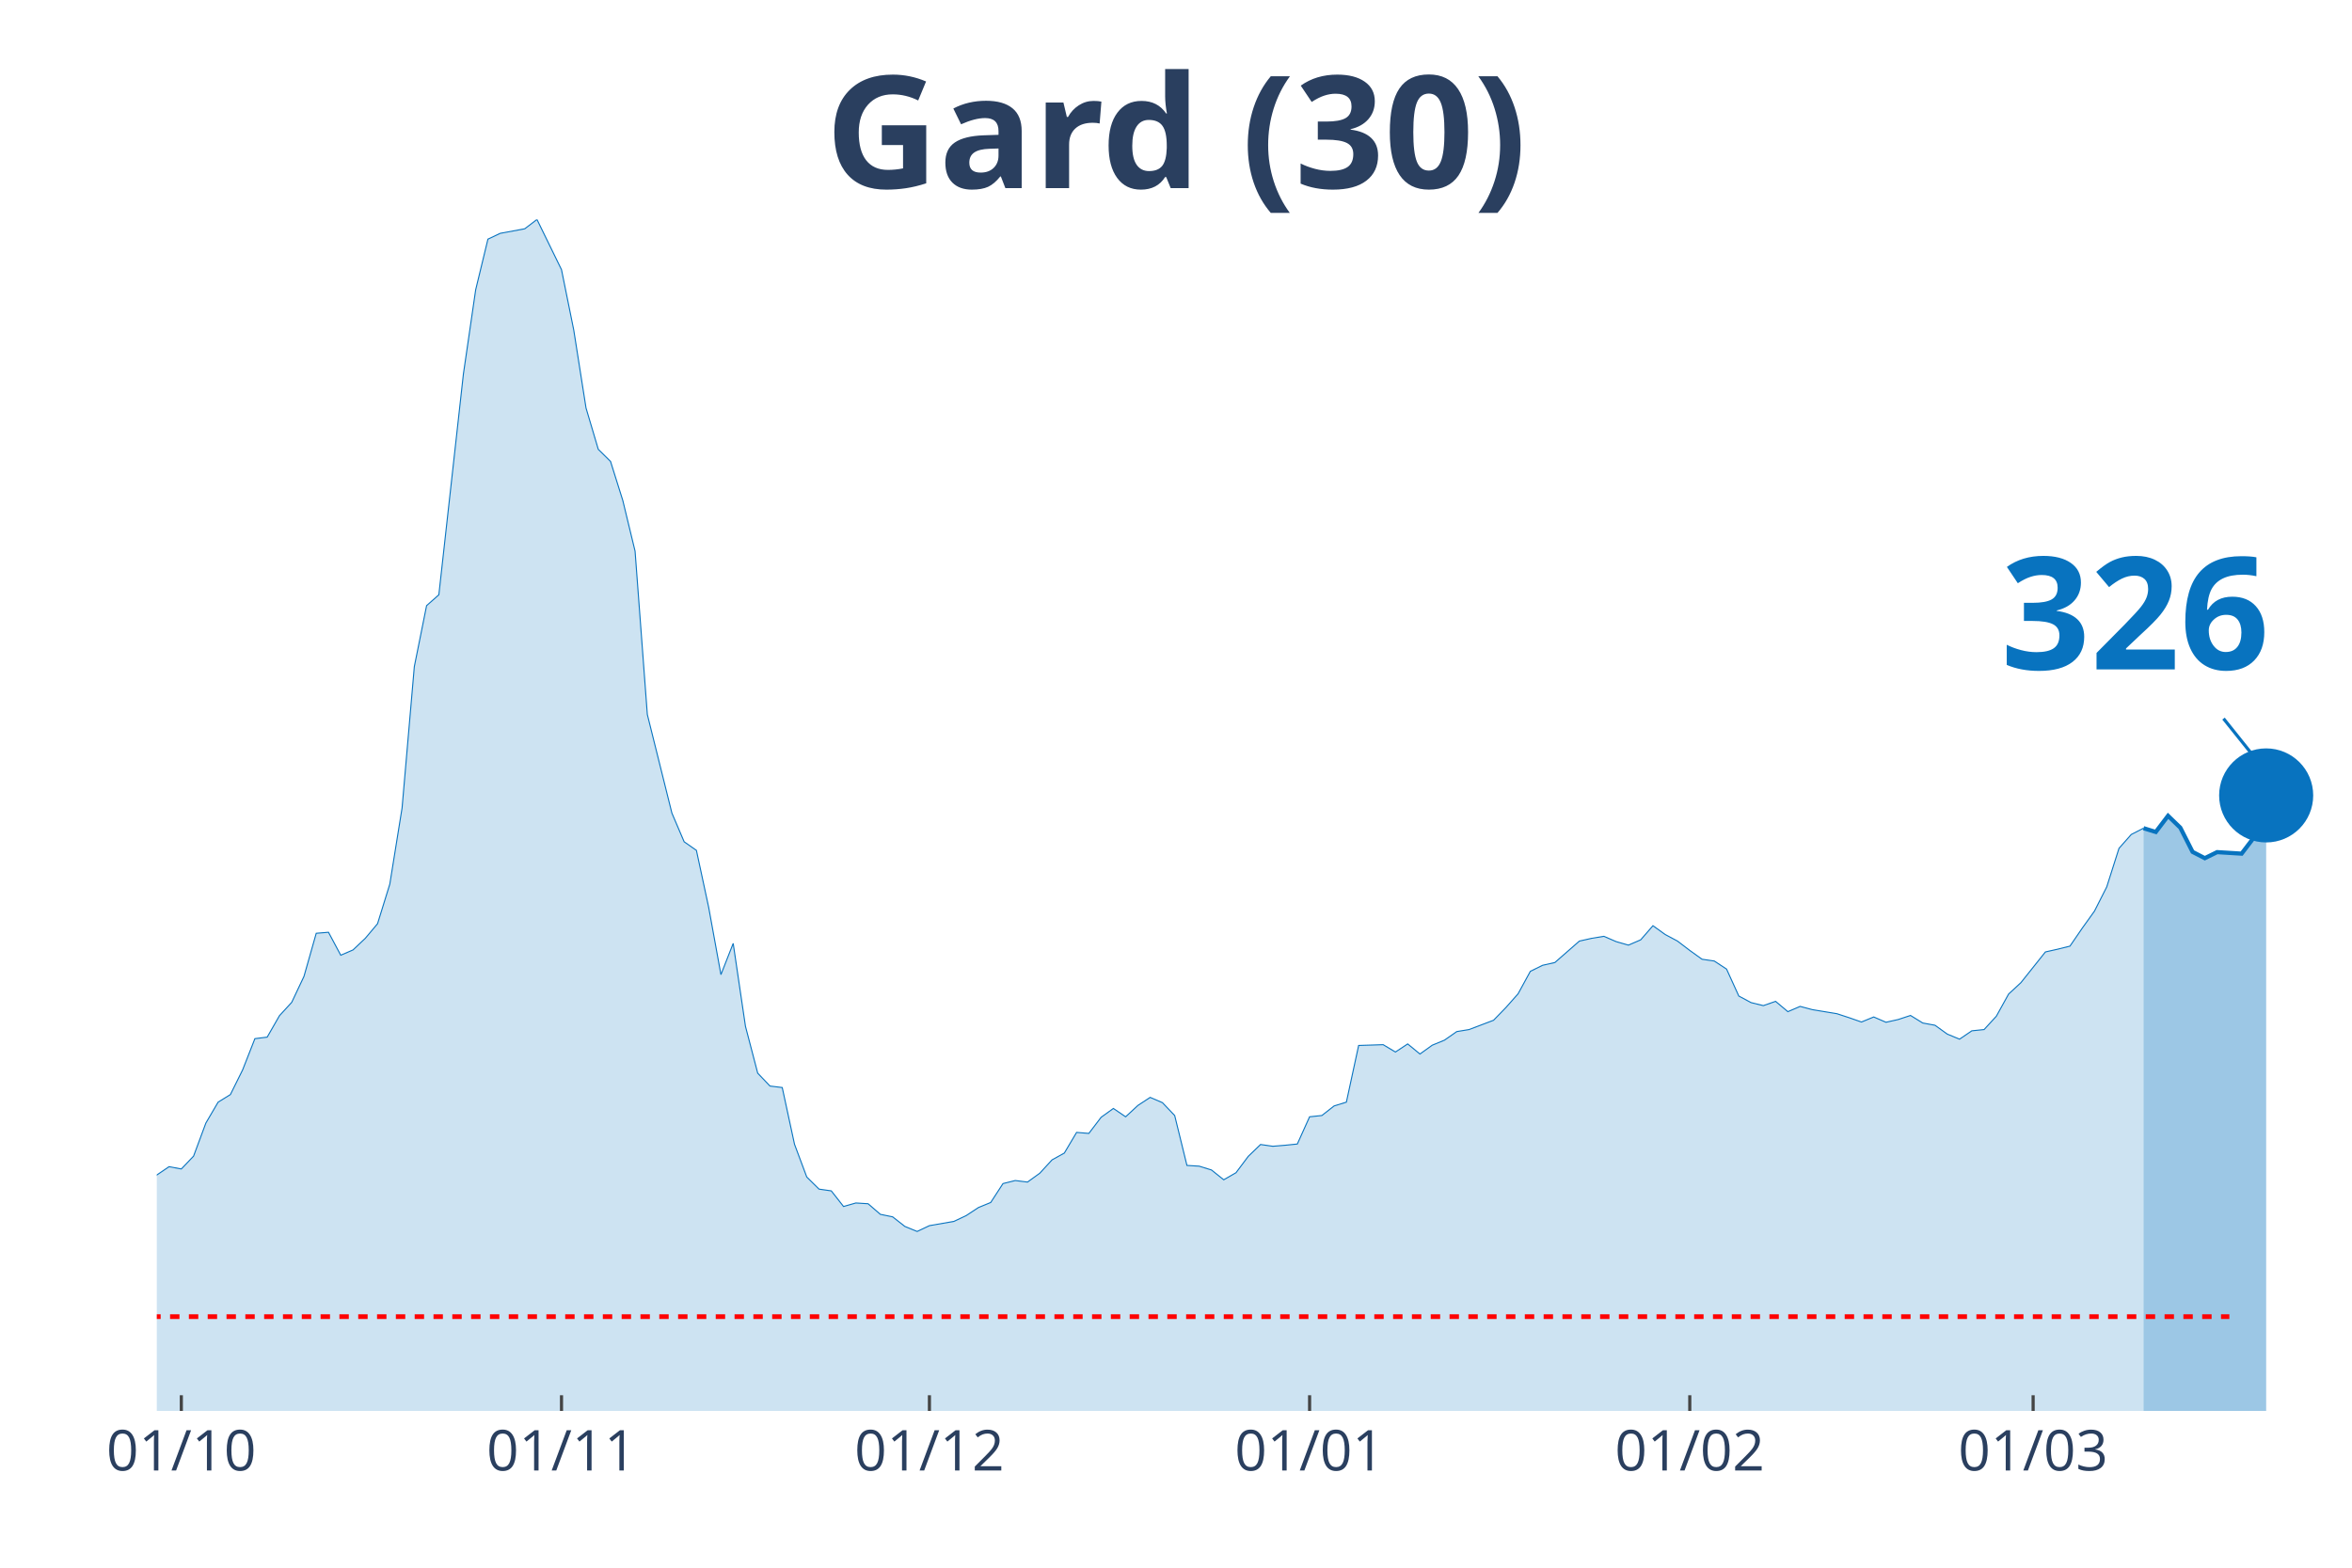
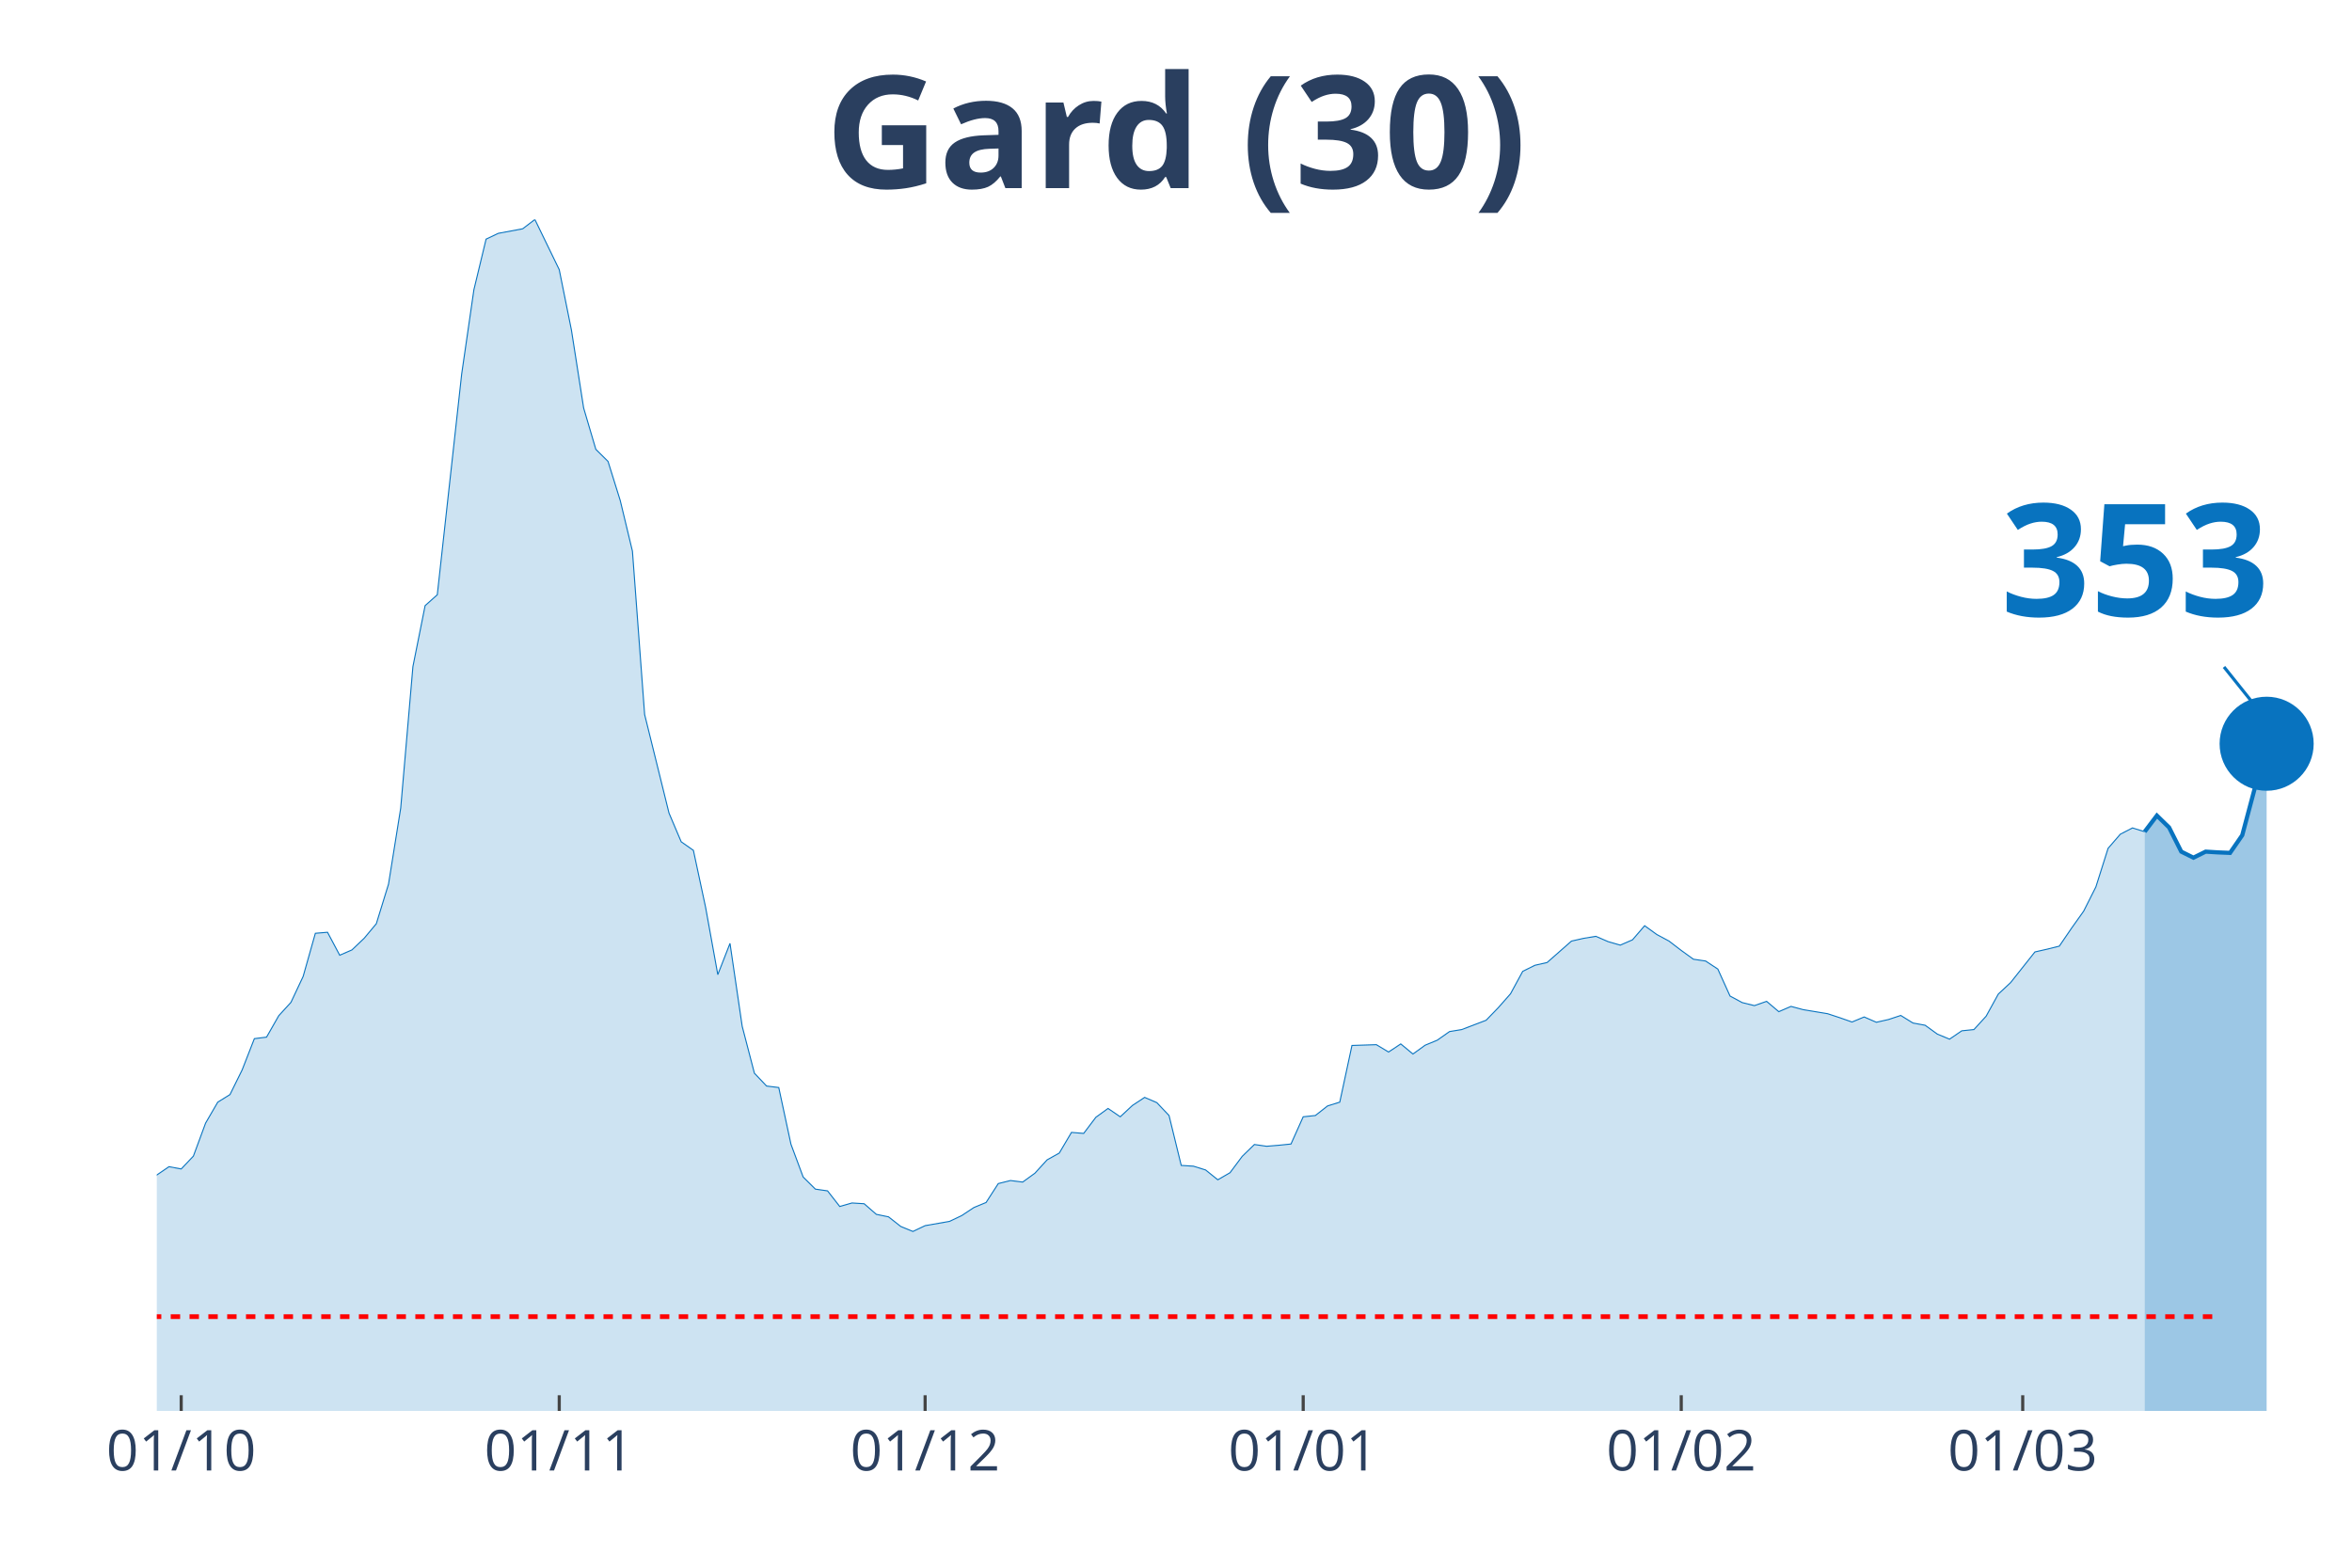
<svg xmlns="http://www.w3.org/2000/svg" class="main-svg" width="1125" height="750" style="" viewBox="0 0 750 500">
  <rect x="0" y="0" width="750" height="500" style="fill: rgb(0, 0, 0); fill-opacity: 0;" />
-   <defs id="defs-e0c58b">
+   <defs id="defs-f3c63f">
    <g class="clips">
-       <clipPath id="clipe0c58bxyplot" class="plotclip">
+       <clipPath id="clipf3c63fxyplot" class="plotclip">
        <rect width="700" height="380" />
      </clipPath>
-       <clipPath class="axesclip" id="clipe0c58bx">
+       <clipPath class="axesclip" id="clipf3c63fx">
        <rect x="50" y="0" width="700" height="500" />
      </clipPath>
-       <clipPath class="axesclip" id="clipe0c58by">
+       <clipPath class="axesclip" id="clipf3c63fy">
        <rect x="0" y="70" width="750" height="380" />
      </clipPath>
-       <clipPath class="axesclip" id="clipe0c58bxy">
+       <clipPath class="axesclip" id="clipf3c63fxy">
        <rect x="50" y="70" width="700" height="380" />
      </clipPath>
    </g>
    <g class="gradients" />
  </defs>
  <g class="bglayer">
    <rect class="bg" x="50" y="70" width="700" height="380" style="fill: rgb(0, 0, 0); fill-opacity: 0; stroke-width: 0;" />
  </g>
  <g class="layer-below">
    <g class="imagelayer" />
    <g class="shapelayer" />
  </g>
  <g class="cartesianlayer">
    <g class="subplot xy">
      <g class="layer-subplot">
        <g class="shapelayer" />
        <g class="imagelayer" />
      </g>
      <g class="gridlayer">
        <g class="x">
-           <path class="xgrid crisp" transform="translate(57.82,0)" d="M0,70v380" style="stroke: rgb(255, 255, 255); stroke-opacity: 1; stroke-width: 1px;" />
-           <path class="xgrid crisp" transform="translate(179.05,0)" d="M0,70v380" style="stroke: rgb(255, 255, 255); stroke-opacity: 1; stroke-width: 1px;" />
-           <path class="xgrid crisp" transform="translate(296.37,0)" d="M0,70v380" style="stroke: rgb(255, 255, 255); stroke-opacity: 1; stroke-width: 1px;" />
-           <path class="xgrid crisp" transform="translate(417.6,0)" d="M0,70v380" style="stroke: rgb(255, 255, 255); stroke-opacity: 1; stroke-width: 1px;" />
-           <path class="xgrid crisp" transform="translate(538.83,0)" d="M0,70v380" style="stroke: rgb(255, 255, 255); stroke-opacity: 1; stroke-width: 1px;" />
-           <path class="xgrid crisp" transform="translate(648.32,0)" d="M0,70v380" style="stroke: rgb(255, 255, 255); stroke-opacity: 1; stroke-width: 1px;" />
+           <path class="xgrid crisp" transform="translate(57.78,0)" d="M0,70v380" style="stroke: rgb(255, 255, 255); stroke-opacity: 1; stroke-width: 1px;" />
+           <path class="xgrid crisp" transform="translate(178.33,0)" d="M0,70v380" style="stroke: rgb(255, 255, 255); stroke-opacity: 1; stroke-width: 1px;" />
+           <path class="xgrid crisp" transform="translate(295,0)" d="M0,70v380" style="stroke: rgb(255, 255, 255); stroke-opacity: 1; stroke-width: 1px;" />
+           <path class="xgrid crisp" transform="translate(415.56,0)" d="M0,70v380" style="stroke: rgb(255, 255, 255); stroke-opacity: 1; stroke-width: 1px;" />
+           <path class="xgrid crisp" transform="translate(536.11,0)" d="M0,70v380" style="stroke: rgb(255, 255, 255); stroke-opacity: 1; stroke-width: 1px;" />
+           <path class="xgrid crisp" transform="translate(645,0)" d="M0,70v380" style="stroke: rgb(255, 255, 255); stroke-opacity: 1; stroke-width: 1px;" />
        </g>
        <g class="y" />
      </g>
      <g class="zerolinelayer" />
      <path class="xlines-below" />
      <path class="ylines-below" />
      <g class="overlines-below" />
      <g class="xaxislayer-below" />
      <g class="yaxislayer-below" />
      <g class="overaxes-below" />
-       <g class="plot" transform="translate(50, 70)" clip-path="url('#clipe0c58bxyplot')">
+       <g class="plot" transform="translate(50, 70)" clip-path="url('#clipf3c63fxyplot')">
        <g class="scatterlayer mlayer">
-           <g class="trace scatter tracecf6ca2" style="stroke-miterlimit: 2;">
+           <g class="trace scatter trace7689b3" style="stroke-miterlimit: 2;">
            <g class="fills">
              <g>
-                 <path class="js-fill" d="M633.52,380L-531.84,380L-531.84,374.45L-508.38,375.9L-504.47,376.95L-449.72,372.85L-445.81,371L-422.35,372.12L-418.44,374.13L-398.88,376.86L-394.97,376.22L-344.13,377.03L-340.22,378.15L-277.65,375.26L-273.74,373.97L-234.64,373.25L-230.73,372.2L-203.35,368.42L-199.44,366.9L-175.98,359.58L-172.07,357.41L-156.42,355.08L-152.51,353.15L-144.69,351.78L-140.78,351.62L-121.23,347.92L-117.32,344.31L-109.5,338.84L-105.59,337.72L-93.85,333.94L-89.94,335.38L-82.12,332.01L-78.21,332.81L-74.3,333.45L-70.39,331.85L-66.48,332.41L-62.57,328.23L-58.66,327.26L-54.75,324.45L-50.84,322.04L-46.93,321.8L-43.02,316.73L-39.11,314.56L-35.2,313.84L-31.28,314.56L-27.37,316.81L-23.46,315.85L-19.55,314.72L-15.64,315.85L-11.73,316.41L-7.82,317.94L0,304.76L3.91,302.1L7.82,302.83L11.73,298.73L15.64,288.2L19.55,281.52L23.46,279.11L27.37,271.23L31.28,261.27L35.2,260.78L39.11,253.95L43.02,249.69L46.93,241.41L50.84,227.66L54.75,227.34L58.66,234.66L62.57,232.97L66.48,229.27L70.39,224.61L74.3,211.99L78.21,187.71L82.12,142.61L86.03,123.16L89.94,119.7L97.77,49.28L101.68,22.43L105.59,6.27L109.5,4.42L117.32,2.97L121.23,0L129.05,16L132.96,35.29L136.87,60.13L140.78,73.31L144.69,77.17L148.6,89.63L152.51,105.79L156.42,157.88L164.25,189.32L168.16,198.48L172.07,201.21L175.98,219.38L179.89,240.85L183.8,230.88L187.71,257.33L191.62,272.28L195.53,276.38L199.44,276.86L203.35,294.95L207.26,305.4L211.17,309.26L215.08,309.82L218.99,314.8L222.91,313.68L226.82,313.92L230.73,317.3L234.64,318.1L238.55,321.16L242.46,322.76L246.37,320.91L254.19,319.55L258.1,317.7L262.01,315.13L265.92,313.52L269.83,307.49L273.74,306.52L277.65,307.01L281.56,304.19L285.47,299.93L289.39,297.76L293.3,291.17L297.21,291.49L301.12,286.35L305.03,283.53L308.94,286.19L312.85,282.57L316.76,280L320.67,281.68L324.58,285.78L328.49,301.7L332.4,301.94L336.31,303.15L340.22,306.28L344.13,304.03L348.04,298.81L351.96,295.03L355.87,295.59L359.78,295.27L363.69,294.87L367.6,286.19L371.51,285.78L375.42,282.73L379.33,281.52L383.24,263.44L391.06,263.19L394.97,265.53L398.88,262.95L402.79,266.17L406.7,263.36L410.61,261.75L414.53,259.01L418.44,258.37L426.26,255.4L430.17,251.38L434.08,246.96L437.99,239.8L441.9,237.87L445.81,236.99L453.63,230.15L457.54,229.27L461.45,228.63L465.36,230.32L469.27,231.44L473.18,229.75L477.09,225.25L481.01,228.06L484.92,230.15L488.83,233.13L492.74,235.94L496.65,236.51L500.56,239.08L504.47,247.68L508.38,249.77L512.29,250.73L516.2,249.37L520.11,252.66L524.02,250.98L527.93,252.02L535.75,253.31L539.66,254.59L543.58,255.96L547.49,254.35L551.4,256.04L555.31,255.16L559.22,253.87L563.13,256.28L567.04,257L570.95,259.82L574.86,261.43L578.77,258.77L582.68,258.37L586.59,254.11L590.5,247.04L594.41,243.42L602.23,233.61L606.15,232.73L610.06,231.76L613.97,226.05L617.88,220.59L621.79,212.87L625.7,200.57L629.61,196.15L633.52,194.14" style="fill: rgb(8, 115, 191); fill-opacity: 0.2; stroke-width: 0;" />
+                 <path class="js-fill" d="M633.89,380L-528.89,380L-528.89,374.45L-505.56,375.9L-501.67,376.95L-447.22,372.85L-443.33,371L-420,372.12L-416.11,374.13L-396.67,376.86L-392.78,376.22L-342.22,377.03L-338.33,378.15L-276.11,375.26L-272.22,373.97L-237.22,373.41L-233.33,373.25L-213.89,370.92L-210,370.27L-182.78,362.96L-178.89,362.39L-167.22,356.2L-163.33,355.88L-143.89,351.78L-140,351.62L-120.56,347.92L-116.67,344.31L-108.89,338.84L-105,337.72L-93.33,333.94L-89.44,335.38L-81.67,332.01L-77.78,332.81L-73.89,333.45L-70,331.85L-66.11,332.41L-62.22,328.23L-58.33,327.26L-54.44,324.45L-50.56,322.04L-46.67,321.8L-42.78,316.73L-38.89,314.56L-35,313.84L-31.11,314.56L-27.22,316.81L-23.33,315.85L-19.44,314.72L-15.56,315.85L-11.67,316.41L-7.78,317.94L0,304.76L3.89,302.1L7.78,302.83L11.67,298.73L15.56,288.2L19.44,281.52L23.33,279.11L27.22,271.23L31.11,261.27L35,260.78L38.89,253.95L42.78,249.69L46.67,241.41L50.56,227.66L54.44,227.34L58.33,234.66L62.22,232.97L66.11,229.27L70,224.61L73.89,211.99L77.78,187.71L81.67,142.61L85.56,123.16L89.44,119.7L97.22,49.28L101.11,22.43L105,6.27L108.89,4.42L116.67,2.97L120.56,0L128.33,16L132.22,35.29L136.11,60.13L140,73.31L143.89,77.17L147.78,89.63L151.67,105.79L155.56,157.88L163.33,189.32L167.22,198.48L171.11,201.21L175,219.38L178.89,240.85L182.78,230.88L186.67,257.33L190.56,272.28L194.44,276.38L198.33,276.86L202.22,294.95L206.11,305.4L210,309.26L213.89,309.82L217.78,314.8L221.67,313.68L225.56,313.92L229.44,317.3L233.33,318.1L237.22,321.16L241.11,322.76L245,320.91L252.78,319.55L256.67,317.7L260.56,315.13L264.44,313.52L268.33,307.49L272.22,306.52L276.11,307.01L280,304.19L283.89,299.93L287.78,297.76L291.67,291.17L295.56,291.49L299.44,286.35L303.33,283.53L307.22,286.19L311.11,282.57L315,280L318.89,281.68L322.78,285.78L326.67,301.7L330.56,301.94L334.44,303.15L338.33,306.28L342.22,304.03L346.11,298.81L350,295.03L353.89,295.59L357.78,295.27L361.67,294.87L365.56,286.19L369.44,285.78L373.33,282.73L377.22,281.52L381.11,263.44L388.89,263.19L392.78,265.53L396.67,262.95L400.56,266.17L404.44,263.36L408.33,261.75L412.22,259.01L416.11,258.37L423.89,255.4L427.78,251.38L431.67,246.96L435.56,239.8L439.44,237.87L443.33,236.99L451.11,230.15L455,229.27L458.89,228.63L462.78,230.32L466.67,231.44L470.56,229.75L474.44,225.25L478.33,228.06L482.22,230.15L486.11,233.13L490,235.94L493.89,236.51L497.78,239.08L501.67,247.68L505.56,249.77L509.44,250.73L513.33,249.37L517.22,252.66L521.11,250.98L525,252.02L532.78,253.31L536.67,254.59L540.56,255.96L544.44,254.35L548.33,256.04L552.22,255.16L556.11,253.87L560,256.28L563.89,257L567.78,259.82L571.67,261.43L575.56,258.77L579.44,258.37L583.33,254.11L587.22,247.04L591.11,243.42L598.89,233.61L602.78,232.73L606.67,231.76L610.56,226.05L614.44,220.59L618.33,212.87L622.22,200.57L626.11,196.07L630,194.06L633.89,195.27" style="fill: rgb(8, 115, 191); fill-opacity: 0.2; stroke-width: 0;" />
              </g>
            </g>
            <g class="errorbars" />
            <g class="lines">
-               <path class="js-line" d="M-531.84,374.45L-508.38,375.9L-504.47,376.95L-449.72,372.85L-445.81,371L-422.35,372.12L-418.44,374.13L-398.88,376.86L-394.97,376.22L-344.13,377.03L-340.22,378.15L-277.65,375.26L-273.74,373.97L-234.64,373.25L-230.73,372.2L-203.35,368.42L-199.44,366.9L-175.98,359.58L-172.07,357.41L-156.42,355.08L-152.51,353.15L-144.69,351.78L-140.78,351.62L-121.23,347.92L-117.32,344.31L-109.5,338.84L-105.59,337.72L-93.85,333.94L-89.94,335.38L-82.12,332.01L-78.21,332.81L-74.3,333.45L-70.39,331.85L-66.48,332.41L-62.57,328.23L-58.66,327.26L-54.75,324.45L-50.84,322.04L-46.93,321.8L-43.02,316.73L-39.11,314.56L-35.2,313.84L-31.28,314.56L-27.37,316.81L-23.46,315.85L-19.55,314.72L-15.64,315.85L-11.73,316.41L-7.82,317.94L0,304.76L3.91,302.1L7.82,302.83L11.73,298.73L15.64,288.2L19.55,281.52L23.46,279.11L27.37,271.23L31.28,261.27L35.2,260.78L39.11,253.95L43.02,249.69L46.93,241.41L50.84,227.66L54.75,227.34L58.66,234.66L62.57,232.97L66.48,229.27L70.39,224.61L74.3,211.99L78.21,187.71L82.12,142.61L86.03,123.16L89.94,119.7L97.77,49.28L101.68,22.43L105.59,6.27L109.5,4.42L117.32,2.97L121.23,0L129.05,16L132.96,35.29L136.87,60.13L140.78,73.31L144.69,77.17L148.6,89.63L152.51,105.79L156.42,157.88L164.25,189.32L168.16,198.48L172.07,201.21L175.98,219.38L179.89,240.85L183.8,230.88L187.71,257.33L191.62,272.28L195.53,276.38L199.44,276.86L203.35,294.95L207.26,305.4L211.17,309.26L215.08,309.82L218.99,314.8L222.91,313.68L226.82,313.92L230.73,317.3L234.64,318.1L238.55,321.16L242.46,322.76L246.37,320.91L254.19,319.55L258.1,317.7L262.01,315.13L265.92,313.52L269.83,307.49L273.74,306.52L277.65,307.01L281.56,304.19L285.47,299.93L289.39,297.76L293.3,291.17L297.21,291.49L301.12,286.35L305.03,283.53L308.94,286.19L312.85,282.57L316.76,280L320.67,281.68L324.58,285.78L328.49,301.7L332.4,301.94L336.31,303.15L340.22,306.28L344.13,304.03L348.04,298.81L351.96,295.03L355.87,295.59L359.78,295.27L363.69,294.87L367.6,286.19L371.51,285.78L375.42,282.73L379.33,281.52L383.24,263.44L391.06,263.19L394.97,265.53L398.88,262.95L402.79,266.17L406.7,263.36L410.61,261.75L414.53,259.01L418.44,258.37L426.26,255.4L430.17,251.38L434.08,246.96L437.99,239.8L441.9,237.87L445.81,236.99L453.63,230.15L457.54,229.27L461.45,228.63L465.36,230.32L469.27,231.44L473.18,229.75L477.09,225.25L481.01,228.06L484.92,230.15L488.83,233.13L492.74,235.94L496.65,236.51L500.56,239.08L504.47,247.68L508.38,249.77L512.29,250.73L516.2,249.37L520.11,252.66L524.02,250.98L527.93,252.02L535.75,253.31L539.66,254.59L543.58,255.96L547.49,254.35L551.4,256.04L555.31,255.16L559.22,253.87L563.13,256.28L567.04,257L570.95,259.82L574.86,261.43L578.77,258.77L582.68,258.37L586.59,254.11L590.5,247.04L594.41,243.42L602.23,233.61L606.15,232.73L610.06,231.76L613.97,226.05L617.88,220.59L621.79,212.87L625.7,200.57L629.61,196.15L633.52,194.14" style="vector-effect: non-scaling-stroke; fill: none; stroke: rgb(8, 115, 191); stroke-opacity: 1; stroke-width: 0.5px; opacity: 1;" />
+               <path class="js-line" d="M-528.89,374.45L-505.56,375.9L-501.67,376.95L-447.22,372.85L-443.33,371L-420,372.12L-416.11,374.13L-396.67,376.86L-392.78,376.22L-342.22,377.03L-338.33,378.15L-276.11,375.26L-272.22,373.97L-237.22,373.41L-233.33,373.25L-213.89,370.92L-210,370.27L-182.78,362.96L-178.89,362.39L-167.22,356.2L-163.33,355.88L-143.89,351.78L-140,351.62L-120.56,347.92L-116.67,344.31L-108.89,338.84L-105,337.72L-93.33,333.94L-89.44,335.38L-81.67,332.01L-77.78,332.81L-73.89,333.45L-70,331.85L-66.11,332.41L-62.22,328.23L-58.33,327.26L-54.44,324.45L-50.56,322.04L-46.67,321.8L-42.78,316.73L-38.89,314.56L-35,313.84L-31.11,314.56L-27.22,316.81L-23.33,315.85L-19.44,314.72L-15.56,315.85L-11.67,316.41L-7.78,317.94L0,304.76L3.89,302.1L7.78,302.83L11.67,298.73L15.56,288.2L19.44,281.52L23.33,279.11L27.22,271.23L31.11,261.27L35,260.78L38.89,253.95L42.78,249.69L46.67,241.41L50.56,227.66L54.44,227.34L58.33,234.66L62.22,232.97L66.11,229.27L70,224.61L73.89,211.99L77.78,187.71L81.67,142.61L85.56,123.16L89.44,119.7L97.22,49.28L101.11,22.43L105,6.27L108.89,4.42L116.67,2.97L120.56,0L128.33,16L132.22,35.29L136.11,60.13L140,73.31L143.89,77.17L147.78,89.63L151.67,105.79L155.56,157.88L163.33,189.32L167.22,198.48L171.11,201.21L175,219.38L178.89,240.85L182.78,230.88L186.67,257.33L190.56,272.28L194.44,276.38L198.33,276.86L202.22,294.95L206.11,305.4L210,309.26L213.89,309.82L217.78,314.8L221.67,313.68L225.56,313.92L229.44,317.3L233.33,318.1L237.22,321.16L241.11,322.76L245,320.91L252.78,319.55L256.67,317.7L260.56,315.13L264.44,313.52L268.33,307.49L272.22,306.52L276.11,307.01L280,304.19L283.89,299.93L287.78,297.76L291.67,291.17L295.56,291.49L299.44,286.35L303.33,283.53L307.22,286.19L311.11,282.57L315,280L318.89,281.68L322.78,285.78L326.67,301.7L330.56,301.94L334.44,303.15L338.33,306.28L342.22,304.03L346.11,298.81L350,295.03L353.89,295.59L357.78,295.27L361.67,294.87L365.56,286.19L369.44,285.78L373.33,282.73L377.22,281.52L381.11,263.44L388.89,263.19L392.78,265.53L396.67,262.95L400.56,266.17L404.44,263.36L408.33,261.75L412.22,259.01L416.11,258.37L423.89,255.4L427.78,251.38L431.67,246.96L435.56,239.8L439.44,237.87L443.33,236.99L451.11,230.15L455,229.27L458.89,228.63L462.78,230.32L466.67,231.44L470.56,229.75L474.44,225.25L478.33,228.06L482.22,230.15L486.11,233.13L490,235.94L493.89,236.51L497.78,239.08L501.67,247.68L505.56,249.77L509.44,250.73L513.33,249.37L517.22,252.66L521.11,250.98L525,252.02L532.78,253.31L536.67,254.59L540.56,255.96L544.44,254.35L548.33,256.04L552.22,255.16L556.11,253.87L560,256.28L563.89,257L567.78,259.82L571.67,261.43L575.56,258.77L579.44,258.37L583.33,254.11L587.22,247.04L591.11,243.42L598.89,233.61L602.78,232.73L606.67,231.76L610.56,226.05L614.44,220.59L618.33,212.87L622.22,200.57L626.11,196.07L630,194.06L633.89,195.27" style="vector-effect: non-scaling-stroke; fill: none; stroke: rgb(8, 115, 191); stroke-opacity: 1; stroke-width: 0.5px; opacity: 1;" />
            </g>
            <g class="points" />
            <g class="text" />
          </g>
-           <g class="trace scatter trace169204" style="stroke-miterlimit: 2;">
+           <g class="trace scatter tracecd4955" style="stroke-miterlimit: 2;">
            <g class="fills">
              <g>
-                 <path class="js-fill" d="M672.63,380L633.52,380L633.52,194.14L637.43,195.35L641.34,190.2L645.25,193.98L649.16,201.7L653.07,203.71L656.98,201.78L664.8,202.26L668.72,197.11L672.63,183.69" style="fill: rgb(8, 115, 191); fill-opacity: 0.4; stroke-width: 0;" />
+                 <path class="js-fill" d="M672.78,380L633.89,380L633.89,195.27L637.78,190.12L641.67,193.9L645.56,201.62L649.44,203.55L653.33,201.62L657.22,201.86L661.11,202.02L665,196.39L672.78,167.21" style="fill: rgb(8, 115, 191); fill-opacity: 0.4; stroke-width: 0;" />
              </g>
            </g>
            <g class="errorbars" />
            <g class="lines">
-               <path class="js-line" d="M633.52,194.14L637.43,195.35L641.34,190.2L645.25,193.98L649.16,201.7L653.07,203.71L656.98,201.78L664.8,202.26L668.72,197.11L672.63,183.69" style="vector-effect: non-scaling-stroke; fill: none; stroke: rgb(8, 115, 191); stroke-opacity: 1; stroke-width: 2px; opacity: 1;" />
+               <path class="js-line" d="M633.89,195.27L637.78,190.12L641.67,193.9L645.56,201.62L649.44,203.55L653.33,201.62L657.22,201.86L661.11,202.02L665,196.39L672.78,167.21" style="vector-effect: non-scaling-stroke; fill: none; stroke: rgb(8, 115, 191); stroke-opacity: 1; stroke-width: 2px; opacity: 1;" />
            </g>
            <g class="points" />
            <g class="text" />
          </g>
-           <g class="trace scatter tracecc6489" style="stroke-miterlimit: 2; opacity: 1;">
+           <g class="trace scatter tracefca08c" style="stroke-miterlimit: 2; opacity: 1;">
            <g class="fills" />
            <g class="errorbars" />
            <g class="lines" />
            <g class="points">
-               <path class="point" transform="translate(672.63,183.69)" d="M15,0A15,15 0 1,1 0,-15A15,15 0 0,1 15,0Z" style="opacity: 1; stroke-width: 0px; fill: rgb(8, 115, 191); fill-opacity: 1;" />
+               <path class="point" transform="translate(672.78,167.21)" d="M15,0A15,15 0 1,1 0,-15A15,15 0 0,1 15,0Z" style="opacity: 1; stroke-width: 0px; fill: rgb(8, 115, 191); fill-opacity: 1;" />
            </g>
            <g class="text" />
          </g>
        </g>
      </g>
      <g class="overplot" />
      <path class="xlines-above crisp" style="fill: none; stroke-width: 1px; stroke: rgb(0, 0, 0); stroke-opacity: 0;" d="" />
      <path class="ylines-above crisp" style="fill: none;" d="M0,0" />
      <g class="overlines-above" />
      <g class="xaxislayer-above">
-         <path class="xtick ticks crisp" d="M0,450v-5" transform="translate(57.82,0)" style="stroke: rgb(68, 68, 68); stroke-opacity: 1; stroke-width: 1px;" />
-         <path class="xtick ticks crisp" d="M0,450v-5" transform="translate(179.05,0)" style="stroke: rgb(68, 68, 68); stroke-opacity: 1; stroke-width: 1px;" />
-         <path class="xtick ticks crisp" d="M0,450v-5" transform="translate(296.37,0)" style="stroke: rgb(68, 68, 68); stroke-opacity: 1; stroke-width: 1px;" />
-         <path class="xtick ticks crisp" d="M0,450v-5" transform="translate(417.6,0)" style="stroke: rgb(68, 68, 68); stroke-opacity: 1; stroke-width: 1px;" />
-         <path class="xtick ticks crisp" d="M0,450v-5" transform="translate(538.83,0)" style="stroke: rgb(68, 68, 68); stroke-opacity: 1; stroke-width: 1px;" />
-         <path class="xtick ticks crisp" d="M0,450v-5" transform="translate(648.32,0)" style="stroke: rgb(68, 68, 68); stroke-opacity: 1; stroke-width: 1px;" />
+         <path class="xtick ticks crisp" d="M0,450v-5" transform="translate(57.78,0)" style="stroke: rgb(68, 68, 68); stroke-opacity: 1; stroke-width: 1px;" />
+         <path class="xtick ticks crisp" d="M0,450v-5" transform="translate(178.33,0)" style="stroke: rgb(68, 68, 68); stroke-opacity: 1; stroke-width: 1px;" />
+         <path class="xtick ticks crisp" d="M0,450v-5" transform="translate(295,0)" style="stroke: rgb(68, 68, 68); stroke-opacity: 1; stroke-width: 1px;" />
+         <path class="xtick ticks crisp" d="M0,450v-5" transform="translate(415.56,0)" style="stroke: rgb(68, 68, 68); stroke-opacity: 1; stroke-width: 1px;" />
+         <path class="xtick ticks crisp" d="M0,450v-5" transform="translate(536.11,0)" style="stroke: rgb(68, 68, 68); stroke-opacity: 1; stroke-width: 1px;" />
+         <path class="xtick ticks crisp" d="M0,450v-5" transform="translate(645,0)" style="stroke: rgb(68, 68, 68); stroke-opacity: 1; stroke-width: 1px;" />
        <g class="xtick">
-           <text text-anchor="middle" x="0" y="469" transform="translate(57.82,0)" style="font-family: 'Open Sans', verdana, arial, sans-serif; font-size: 18px; fill: rgb(42, 63, 95); fill-opacity: 1; white-space: pre;">01/10</text>
+           <text text-anchor="middle" x="0" y="469" transform="translate(57.78,0)" style="font-family: 'Open Sans', verdana, arial, sans-serif; font-size: 18px; fill: rgb(42, 63, 95); fill-opacity: 1; white-space: pre;">01/10</text>
        </g>
        <g class="xtick">
-           <text text-anchor="middle" x="0" y="469" transform="translate(179.05,0)" style="font-family: 'Open Sans', verdana, arial, sans-serif; font-size: 18px; fill: rgb(42, 63, 95); fill-opacity: 1; white-space: pre;">01/11</text>
+           <text text-anchor="middle" x="0" y="469" transform="translate(178.33,0)" style="font-family: 'Open Sans', verdana, arial, sans-serif; font-size: 18px; fill: rgb(42, 63, 95); fill-opacity: 1; white-space: pre;">01/11</text>
        </g>
        <g class="xtick">
-           <text text-anchor="middle" x="0" y="469" transform="translate(296.37,0)" style="font-family: 'Open Sans', verdana, arial, sans-serif; font-size: 18px; fill: rgb(42, 63, 95); fill-opacity: 1; white-space: pre;">01/12</text>
+           <text text-anchor="middle" x="0" y="469" transform="translate(295,0)" style="font-family: 'Open Sans', verdana, arial, sans-serif; font-size: 18px; fill: rgb(42, 63, 95); fill-opacity: 1; white-space: pre;">01/12</text>
        </g>
        <g class="xtick">
-           <text text-anchor="middle" x="0" y="469" transform="translate(417.6,0)" style="font-family: 'Open Sans', verdana, arial, sans-serif; font-size: 18px; fill: rgb(42, 63, 95); fill-opacity: 1; white-space: pre;">01/01</text>
+           <text text-anchor="middle" x="0" y="469" transform="translate(415.56,0)" style="font-family: 'Open Sans', verdana, arial, sans-serif; font-size: 18px; fill: rgb(42, 63, 95); fill-opacity: 1; white-space: pre;">01/01</text>
        </g>
        <g class="xtick">
-           <text text-anchor="middle" x="0" y="469" transform="translate(538.83,0)" style="font-family: 'Open Sans', verdana, arial, sans-serif; font-size: 18px; fill: rgb(42, 63, 95); fill-opacity: 1; white-space: pre;">01/02</text>
+           <text text-anchor="middle" x="0" y="469" transform="translate(536.11,0)" style="font-family: 'Open Sans', verdana, arial, sans-serif; font-size: 18px; fill: rgb(42, 63, 95); fill-opacity: 1; white-space: pre;">01/02</text>
        </g>
        <g class="xtick">
-           <text text-anchor="middle" x="0" y="469" transform="translate(648.32,0)" style="font-family: 'Open Sans', verdana, arial, sans-serif; font-size: 18px; fill: rgb(42, 63, 95); fill-opacity: 1; white-space: pre;">01/03</text>
+           <text text-anchor="middle" x="0" y="469" transform="translate(645,0)" style="font-family: 'Open Sans', verdana, arial, sans-serif; font-size: 18px; fill: rgb(42, 63, 95); fill-opacity: 1; white-space: pre;">01/03</text>
        </g>
      </g>
      <g class="yaxislayer-above" />
      <g class="overaxes-above" />
    </g>
  </g>
  <g class="polarlayer" />
  <g class="ternarylayer" />
  <g class="geolayer" />
  <g class="funnelarealayer" />
  <g class="pielayer" />
  <g class="treemaplayer" />
  <g class="sunburstlayer" />
  <g class="glimages" />
-   <defs id="topdefs-e0c58b">
+   <defs id="topdefs-f3c63f">
    <g class="clips" />
  </defs>
  <g class="layer-above">
    <g class="imagelayer" />
    <g class="shapelayer">
-       <path data-index="0" fill-rule="evenodd" d="M-2147.77,419.92L710.89,419.92" clip-path="url('#clipe0c58bxy')" style="opacity: 1; stroke: rgb(255, 0, 0); stroke-opacity: 1; fill: rgb(0, 0, 0); fill-opacity: 0; stroke-dasharray: 3px, 3px; stroke-width: 1.5px;" />
+       <path data-index="0" fill-rule="evenodd" d="M-2135.56,419.92L707.22,419.92" clip-path="url('#clipf3c63fxy')" style="opacity: 1; stroke: rgb(255, 0, 0); stroke-opacity: 1; fill: rgb(0, 0, 0); fill-opacity: 0; stroke-dasharray: 3px, 3px; stroke-width: 1.5px;" />
    </g>
  </g>
  <g class="infolayer">
    <g class="g-gtitle">
      <text class="gtitle" x="375" y="25" text-anchor="middle" dy="0.7em" style="font-family: 'Open Sans', verdana, arial, sans-serif; font-size: 50px; fill: rgb(42, 63, 95); opacity: 1; font-weight: normal; white-space: pre;">
        <tspan style="font-weight:bold">Gard (30)</tspan>
      </text>
    </g>
    <g class="g-xtitle" />
    <g class="annotation" data-index="0" style="opacity: 1;">
-       <g class="annotation-text-g" transform="rotate(0,680.63,193.69)">
-         <g class="cursor-pointer" transform="translate(623, 158)">
+       <g class="annotation-text-g" transform="rotate(0,680.78,177.21)">
+         <g class="cursor-pointer" transform="translate(623, 141)">
          <rect class="bg" x="0.5" y="0.5" width="115" height="71" style="stroke-width: 1px; stroke: rgb(0, 0, 0); stroke-opacity: 0; fill: rgb(255, 255, 255); fill-opacity: 0.6;" />
          <text class="annotation-text" text-anchor="middle" x="57.812" y="55.5" style="font-family: 'Open Sans', verdana, arial, sans-serif; font-size: 50px; fill: rgb(8, 115, 191); fill-opacity: 1; white-space: pre;">
-             <tspan style="font-weight:bold">326 </tspan>
+             <tspan style="font-weight:bold">353 </tspan>
          </text>
        </g>
      </g>
      <g class="annotation-arrow-g" style="opacity: 1;">
-         <path d="M709.03,229.19L720.63,243.69" style="stroke-width: 1px; stroke: rgb(8, 115, 191); stroke-opacity: 1; stroke-dasharray: 0px, 0px, 18.569px, 18.569px;" />
+         <path d="M709.18,212.71L720.78,227.21" style="stroke-width: 1px; stroke: rgb(8, 115, 191); stroke-opacity: 1; stroke-dasharray: 0px, 0px, 18.569px, 18.569px;" />
      </g>
    </g>
  </g>
</svg>
